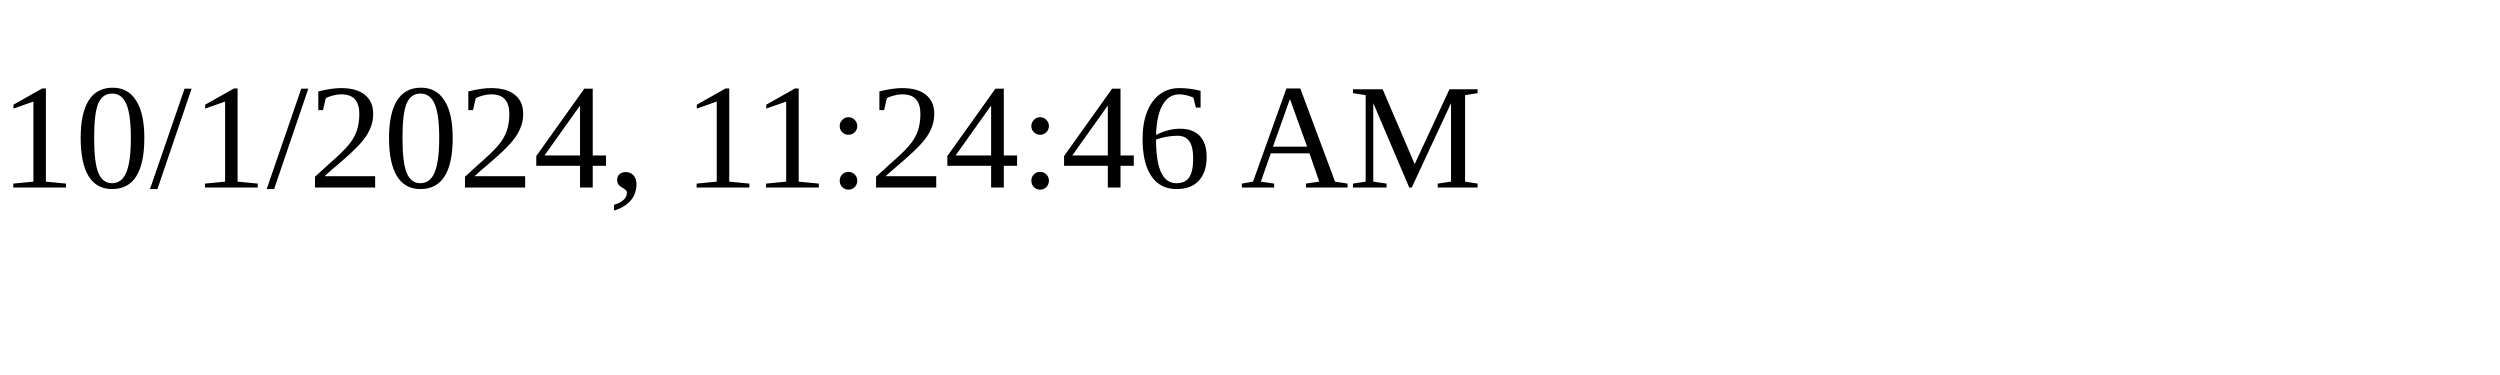
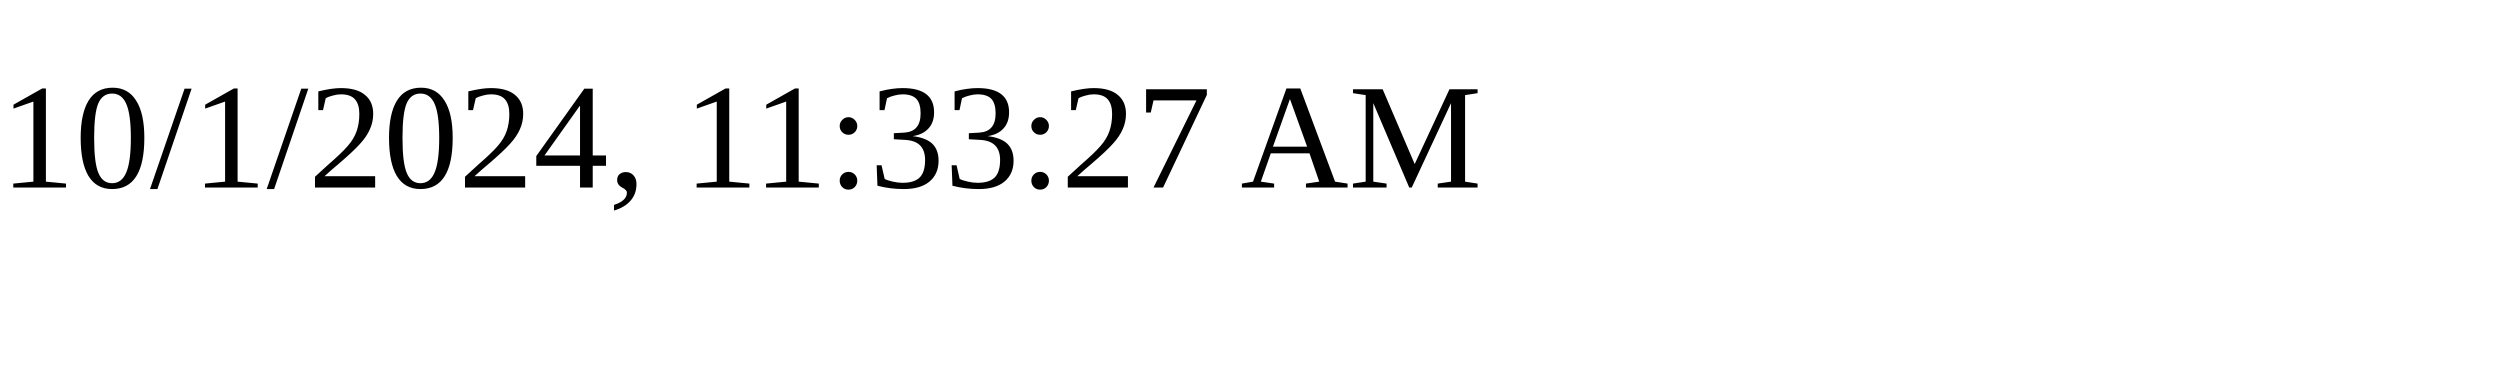
<svg xmlns="http://www.w3.org/2000/svg" height="30" width="200">
-   <text x="0" y="15">10/1/2024, 11:24:46 AM</text>
+   <text x="0" y="15">10/1/2024, 11:33:27 AM</text>
</svg>
